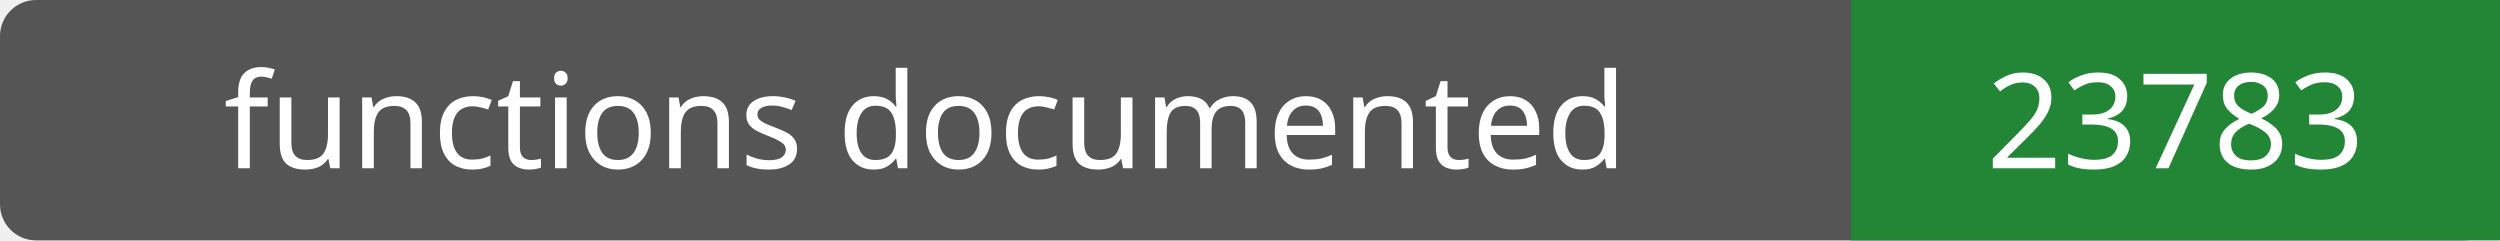
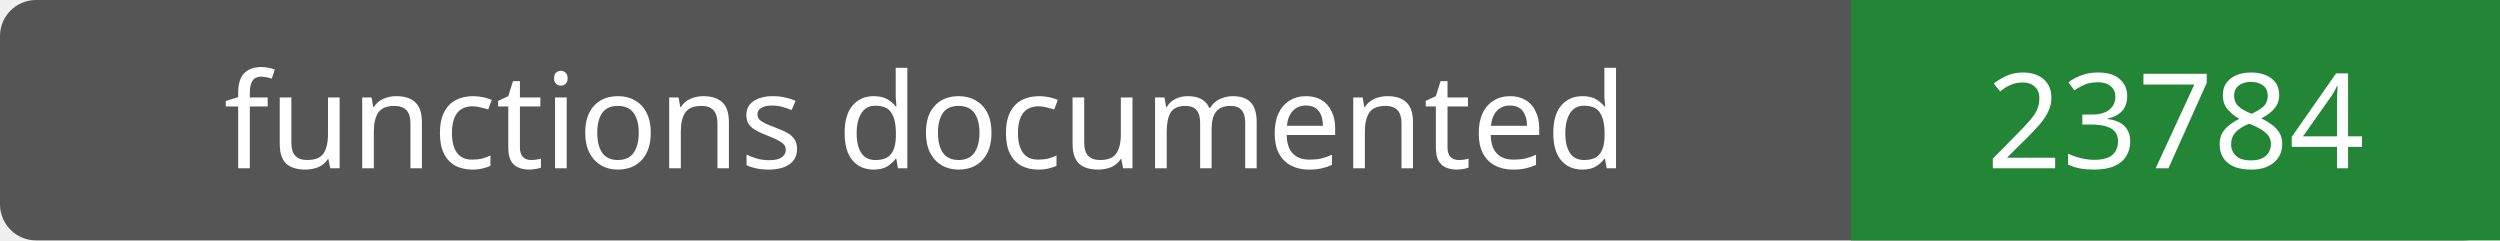
- <svg xmlns="http://www.w3.org/2000/svg" width="208" height="20" role="img" aria-label="functions documented: 23783">
+ <svg xmlns="http://www.w3.org/2000/svg" width="208" height="20" role="img" aria-label="functions documented: 23784">
  <rect width="208" height="20" rx="3" fill="#555" />
  <path fill="#238636" d="M154 0h54v20H154z" />
  <g fill="#fff" text-anchor="middle" font-family="Verdana,sans-serif" font-size="11">
    <text x="77.0" y="14">functions documented</text>
-     <text x="181.0" y="14">23783</text>
+     <text x="181.0" y="14">23784</text>
  </g>
</svg>
